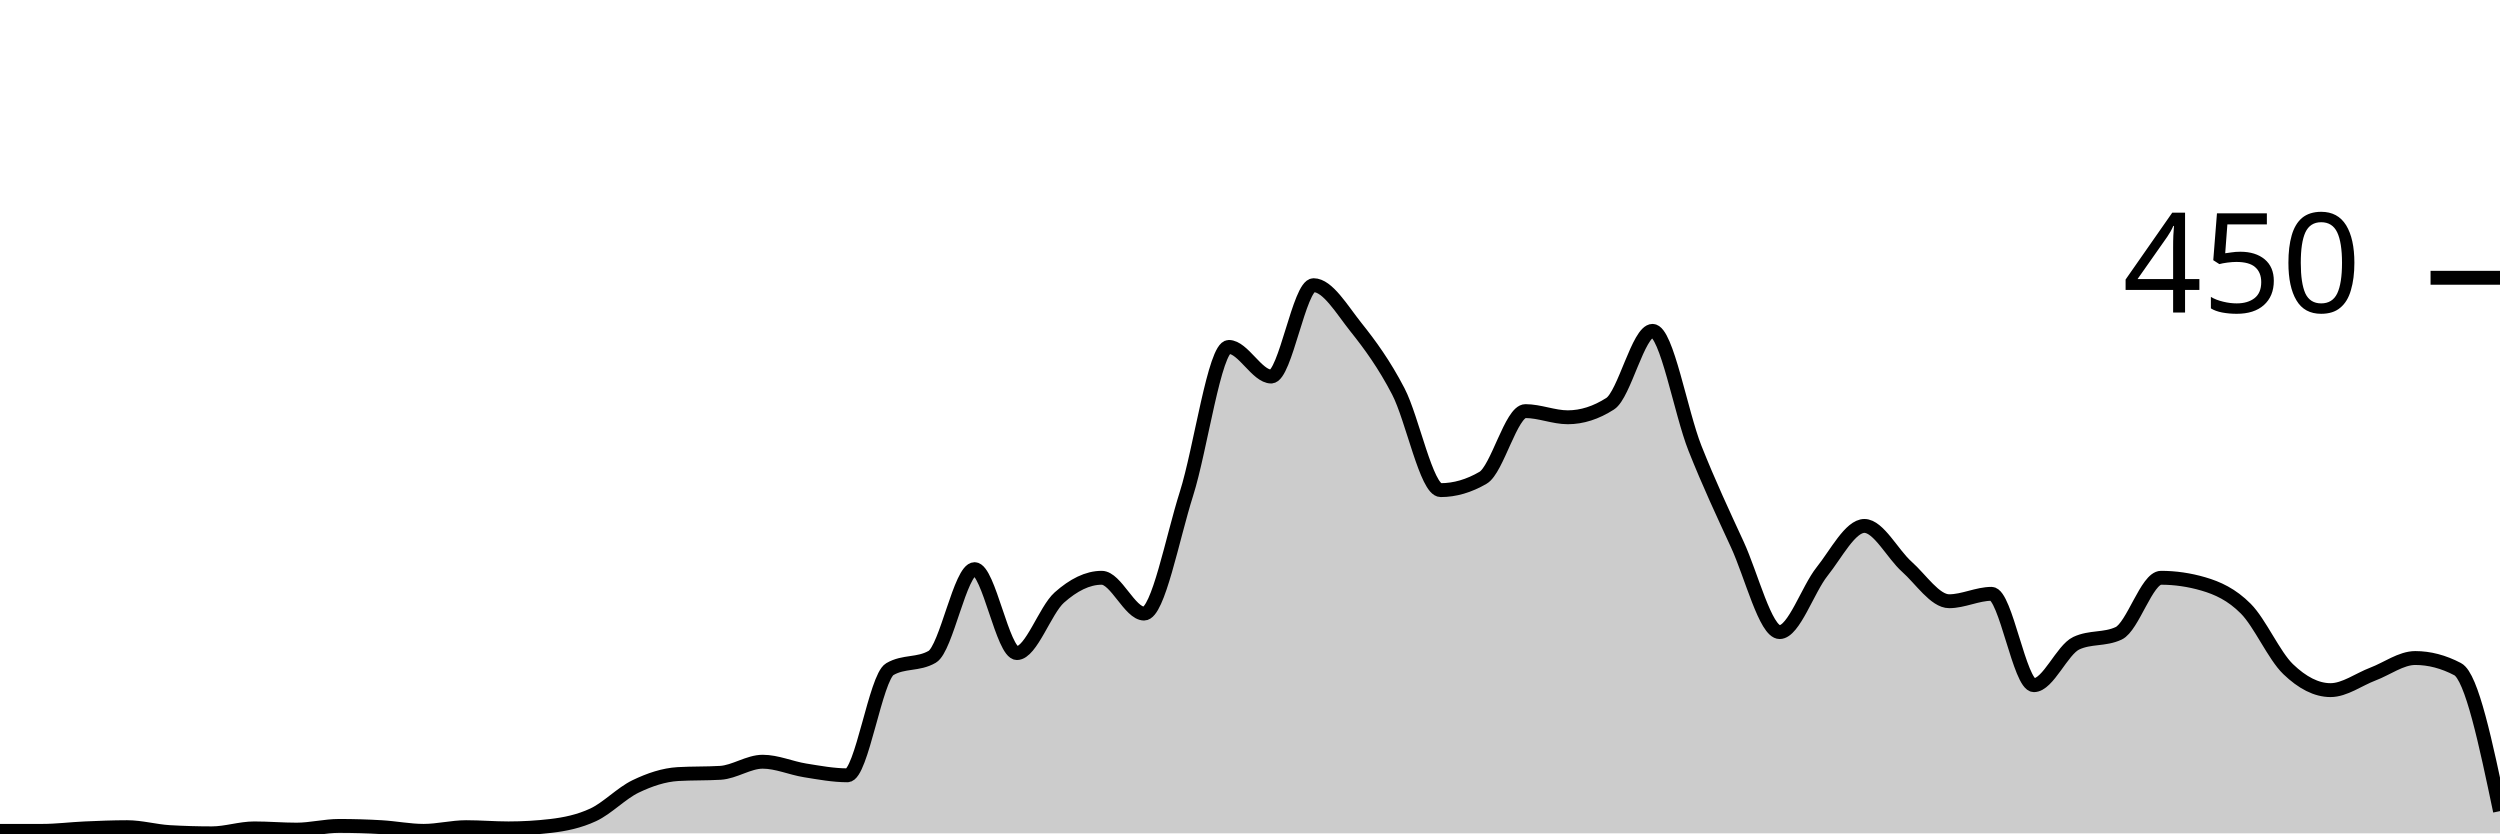
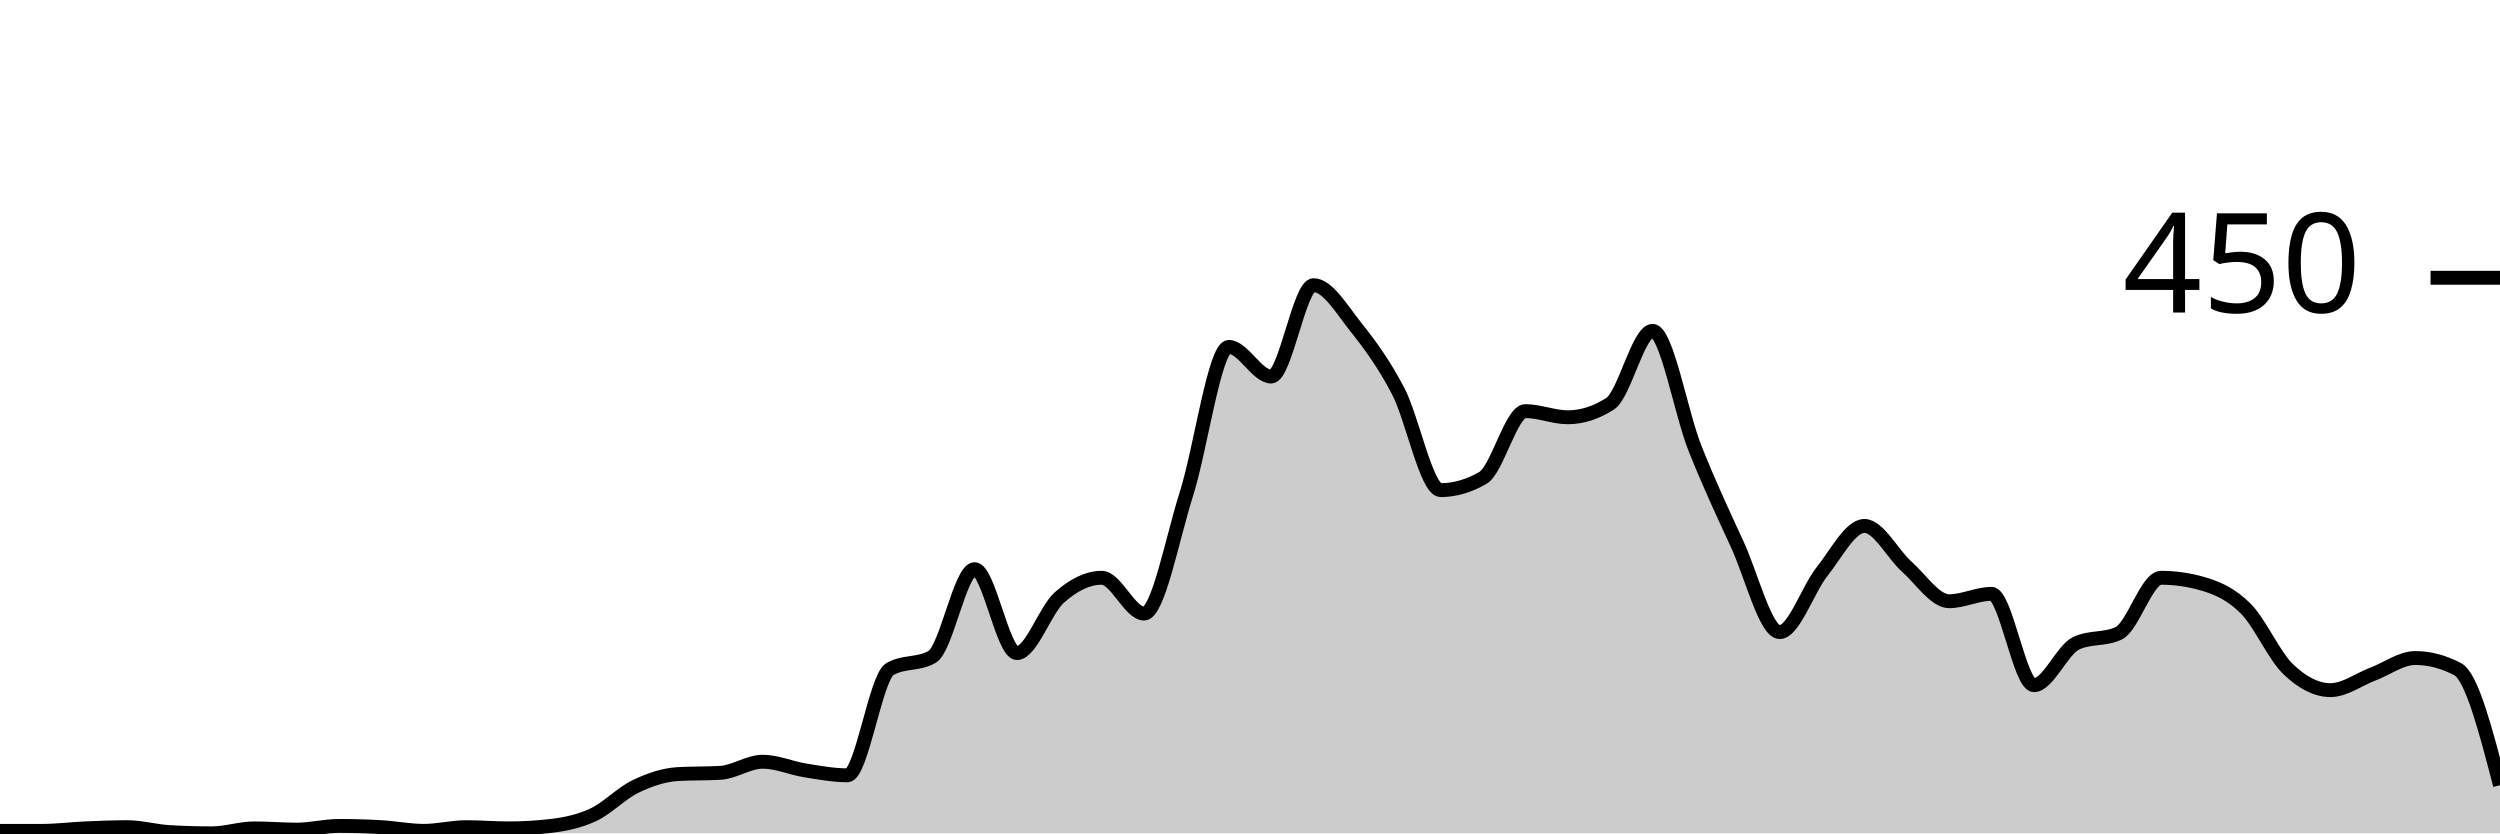
<svg xmlns="http://www.w3.org/2000/svg" viewBox="0 0 180 60">
  <g transform="translate(0,20)">
-     <path class="area" fill="rgba(0, 0, 0, 0.2)" d="M0,39.822C1.017,39.822,2.034,39.822,3.051,39.822C4.068,39.822,5.085,39.689,6.102,39.644C7.119,39.6,8.136,39.556,9.153,39.556C10.169,39.556,11.186,39.852,12.203,39.911C13.22,39.97,14.237,40,15.254,40C16.271,40,17.288,39.644,18.305,39.644C19.322,39.644,20.339,39.733,21.356,39.733C22.373,39.733,23.39,39.467,24.407,39.467C25.424,39.467,26.441,39.496,27.458,39.556C28.475,39.615,29.492,39.822,30.508,39.822C31.525,39.822,32.542,39.556,33.559,39.556C34.576,39.556,35.593,39.644,36.61,39.644C37.627,39.644,38.644,39.585,39.661,39.467C40.678,39.348,41.695,39.141,42.712,38.667C43.729,38.193,44.746,37.111,45.763,36.622C46.78,36.133,47.797,35.793,48.814,35.733C49.831,35.674,50.847,35.704,51.864,35.644C52.881,35.585,53.898,34.844,54.915,34.844C55.932,34.844,56.949,35.304,57.966,35.467C58.983,35.63,60,35.822,61.017,35.822C62.034,35.822,63.051,28.77,64.068,28.178C65.085,27.585,66.102,27.881,67.119,27.289C68.136,26.696,69.153,20.978,70.169,20.978C71.186,20.978,72.203,27.022,73.22,27.022C74.237,27.022,75.254,23.926,76.271,23.022C77.288,22.119,78.305,21.6,79.322,21.6C80.339,21.6,81.356,24.178,82.373,24.178C83.39,24.178,84.407,18.756,85.424,15.556C86.441,12.356,87.458,4.978,88.475,4.978C89.492,4.978,90.508,7.111,91.525,7.111C92.542,7.111,93.559,0.533,94.576,0.533C95.593,0.533,96.61,2.281,97.627,3.556C98.644,4.83,99.661,6.222,100.678,8.178C101.695,10.133,102.712,15.289,103.729,15.289C104.746,15.289,105.763,14.993,106.78,14.4C107.797,13.807,108.814,9.6,109.831,9.6C110.847,9.6,111.864,10.044,112.881,10.044C113.898,10.044,114.915,9.719,115.932,9.067C116.949,8.415,117.966,3.822,118.983,3.822C120,3.822,121.017,9.704,122.034,12.267C123.051,14.83,124.068,16.993,125.085,19.2C126.102,21.407,127.119,25.511,128.136,25.511C129.153,25.511,130.169,22.43,131.186,21.156C132.203,19.881,133.22,17.867,134.237,17.867C135.254,17.867,136.271,19.896,137.288,20.8C138.305,21.704,139.322,23.289,140.339,23.289C141.356,23.289,142.373,22.756,143.39,22.756C144.407,22.756,145.424,29.333,146.441,29.333C147.458,29.333,148.475,26.785,149.492,26.311C150.508,25.837,151.525,26.074,152.542,25.6C153.559,25.126,154.576,21.6,155.593,21.6C156.61,21.6,157.627,21.748,158.644,22.044C159.661,22.341,160.678,22.8,161.695,23.822C162.712,24.844,163.729,27.2,164.746,28.178C165.763,29.156,166.78,29.689,167.797,29.689C168.814,29.689,169.831,28.919,170.847,28.533C171.864,28.148,172.881,27.378,173.898,27.378C174.915,27.378,175.932,27.644,176.949,28.178C177.966,28.711,178.983,33.556,180,38.4L180,40C178.983,40,177.966,40,176.949,40C175.932,40,174.915,40,173.898,40C172.881,40,171.864,40,170.847,40C169.831,40,168.814,40,167.797,40C166.78,40,165.763,40,164.746,40C163.729,40,162.712,40,161.695,40C160.678,40,159.661,40,158.644,40C157.627,40,156.61,40,155.593,40C154.576,40,153.559,40,152.542,40C151.525,40,150.508,40,149.492,40C148.475,40,147.458,40,146.441,40C145.424,40,144.407,40,143.39,40C142.373,40,141.356,40,140.339,40C139.322,40,138.305,40,137.288,40C136.271,40,135.254,40,134.237,40C133.22,40,132.203,40,131.186,40C130.169,40,129.153,40,128.136,40C127.119,40,126.102,40,125.085,40C124.068,40,123.051,40,122.034,40C121.017,40,120,40,118.983,40C117.966,40,116.949,40,115.932,40C114.915,40,113.898,40,112.881,40C111.864,40,110.847,40,109.831,40C108.814,40,107.797,40,106.78,40C105.763,40,104.746,40,103.729,40C102.712,40,101.695,40,100.678,40C99.661,40,98.644,40,97.627,40C96.61,40,95.593,40,94.576,40C93.559,40,92.542,40,91.525,40C90.508,40,89.492,40,88.475,40C87.458,40,86.441,40,85.424,40C84.407,40,83.39,40,82.373,40C81.356,40,80.339,40,79.322,40C78.305,40,77.288,40,76.271,40C75.254,40,74.237,40,73.22,40C72.203,40,71.186,40,70.169,40C69.153,40,68.136,40,67.119,40C66.102,40,65.085,40,64.068,40C63.051,40,62.034,40,61.017,40C60,40,58.983,40,57.966,40C56.949,40,55.932,40,54.915,40C53.898,40,52.881,40,51.864,40C50.847,40,49.831,40,48.814,40C47.797,40,46.78,40,45.763,40C44.746,40,43.729,40,42.712,40C41.695,40,40.678,40,39.661,40C38.644,40,37.627,40,36.61,40C35.593,40,34.576,40,33.559,40C32.542,40,31.525,40,30.508,40C29.492,40,28.475,40,27.458,40C26.441,40,25.424,40,24.407,40C23.39,40,22.373,40,21.356,40C20.339,40,19.322,40,18.305,40C17.288,40,16.271,40,15.254,40C14.237,40,13.22,40,12.203,40C11.186,40,10.169,40,9.153,40C8.136,40,7.119,40,6.102,40C5.085,40,4.068,40,3.051,40C2.034,40,1.017,40,0,40Z" />
-     <path class="line" stroke="black" fill="none" d="M0,39.822C1.017,39.822,2.034,39.822,3.051,39.822C4.068,39.822,5.085,39.689,6.102,39.644C7.119,39.6,8.136,39.556,9.153,39.556C10.169,39.556,11.186,39.852,12.203,39.911C13.22,39.97,14.237,40,15.254,40C16.271,40,17.288,39.644,18.305,39.644C19.322,39.644,20.339,39.733,21.356,39.733C22.373,39.733,23.39,39.467,24.407,39.467C25.424,39.467,26.441,39.496,27.458,39.556C28.475,39.615,29.492,39.822,30.508,39.822C31.525,39.822,32.542,39.556,33.559,39.556C34.576,39.556,35.593,39.644,36.61,39.644C37.627,39.644,38.644,39.585,39.661,39.467C40.678,39.348,41.695,39.141,42.712,38.667C43.729,38.193,44.746,37.111,45.763,36.622C46.78,36.133,47.797,35.793,48.814,35.733C49.831,35.674,50.847,35.704,51.864,35.644C52.881,35.585,53.898,34.844,54.915,34.844C55.932,34.844,56.949,35.304,57.966,35.467C58.983,35.63,60,35.822,61.017,35.822C62.034,35.822,63.051,28.77,64.068,28.178C65.085,27.585,66.102,27.881,67.119,27.289C68.136,26.696,69.153,20.978,70.169,20.978C71.186,20.978,72.203,27.022,73.22,27.022C74.237,27.022,75.254,23.926,76.271,23.022C77.288,22.119,78.305,21.6,79.322,21.6C80.339,21.6,81.356,24.178,82.373,24.178C83.39,24.178,84.407,18.756,85.424,15.556C86.441,12.356,87.458,4.978,88.475,4.978C89.492,4.978,90.508,7.111,91.525,7.111C92.542,7.111,93.559,0.533,94.576,0.533C95.593,0.533,96.61,2.281,97.627,3.556C98.644,4.83,99.661,6.222,100.678,8.178C101.695,10.133,102.712,15.289,103.729,15.289C104.746,15.289,105.763,14.993,106.78,14.4C107.797,13.807,108.814,9.6,109.831,9.6C110.847,9.6,111.864,10.044,112.881,10.044C113.898,10.044,114.915,9.719,115.932,9.067C116.949,8.415,117.966,3.822,118.983,3.822C120,3.822,121.017,9.704,122.034,12.267C123.051,14.83,124.068,16.993,125.085,19.2C126.102,21.407,127.119,25.511,128.136,25.511C129.153,25.511,130.169,22.43,131.186,21.156C132.203,19.881,133.22,17.867,134.237,17.867C135.254,17.867,136.271,19.896,137.288,20.8C138.305,21.704,139.322,23.289,140.339,23.289C141.356,23.289,142.373,22.756,143.39,22.756C144.407,22.756,145.424,29.333,146.441,29.333C147.458,29.333,148.475,26.785,149.492,26.311C150.508,25.837,151.525,26.074,152.542,25.6C153.559,25.126,154.576,21.6,155.593,21.6C156.61,21.6,157.627,21.748,158.644,22.044C159.661,22.341,160.678,22.8,161.695,23.822C162.712,24.844,163.729,27.2,164.746,28.178C165.763,29.156,166.78,29.689,167.797,29.689C168.814,29.689,169.831,28.919,170.847,28.533C171.864,28.148,172.881,27.378,173.898,27.378C174.915,27.378,175.932,27.644,176.949,28.178C177.966,28.711,178.983,33.556,180,38.4" />
+     <path class="area" fill="rgba(0, 0, 0, 0.2)" d="M0,39.822C1.017,39.822,2.034,39.822,3.051,39.822C4.068,39.822,5.085,39.689,6.102,39.644C7.119,39.6,8.136,39.556,9.153,39.556C10.169,39.556,11.186,39.852,12.203,39.911C13.22,39.97,14.237,40,15.254,40C16.271,40,17.288,39.644,18.305,39.644C19.322,39.644,20.339,39.733,21.356,39.733C22.373,39.733,23.39,39.467,24.407,39.467C25.424,39.467,26.441,39.496,27.458,39.556C28.475,39.615,29.492,39.822,30.508,39.822C31.525,39.822,32.542,39.556,33.559,39.556C34.576,39.556,35.593,39.644,36.61,39.644C37.627,39.644,38.644,39.585,39.661,39.467C40.678,39.348,41.695,39.141,42.712,38.667C43.729,38.193,44.746,37.111,45.763,36.622C46.78,36.133,47.797,35.793,48.814,35.733C49.831,35.674,50.847,35.704,51.864,35.644C52.881,35.585,53.898,34.844,54.915,34.844C55.932,34.844,56.949,35.304,57.966,35.467C58.983,35.63,60,35.822,61.017,35.822C62.034,35.822,63.051,28.77,64.068,28.178C65.085,27.585,66.102,27.881,67.119,27.289C68.136,26.696,69.153,20.978,70.169,20.978C71.186,20.978,72.203,27.022,73.22,27.022C74.237,27.022,75.254,23.926,76.271,23.022C77.288,22.119,78.305,21.6,79.322,21.6C80.339,21.6,81.356,24.178,82.373,24.178C83.39,24.178,84.407,18.756,85.424,15.556C86.441,12.356,87.458,4.978,88.475,4.978C89.492,4.978,90.508,7.111,91.525,7.111C92.542,7.111,93.559,0.533,94.576,0.533C95.593,0.533,96.61,2.281,97.627,3.556C98.644,4.83,99.661,6.222,100.678,8.178C101.695,10.133,102.712,15.289,103.729,15.289C104.746,15.289,105.763,14.993,106.78,14.4C107.797,13.807,108.814,9.6,109.831,9.6C110.847,9.6,111.864,10.044,112.881,10.044C113.898,10.044,114.915,9.719,115.932,9.067C116.949,8.415,117.966,3.822,118.983,3.822C120,3.822,121.017,9.704,122.034,12.267C123.051,14.83,124.068,16.993,125.085,19.2C126.102,21.407,127.119,25.511,128.136,25.511C129.153,25.511,130.169,22.43,131.186,21.156C132.203,19.881,133.22,17.867,134.237,17.867C135.254,17.867,136.271,19.896,137.288,20.8C138.305,21.704,139.322,23.289,140.339,23.289C141.356,23.289,142.373,22.756,143.39,22.756C144.407,22.756,145.424,29.333,146.441,29.333C147.458,29.333,148.475,26.785,149.492,26.311C150.508,25.837,151.525,26.074,152.542,25.6C153.559,25.126,154.576,21.6,155.593,21.6C156.61,21.6,157.627,21.748,158.644,22.044C159.661,22.341,160.678,22.8,161.695,23.822C162.712,24.844,163.729,27.2,164.746,28.178C165.763,29.156,166.78,29.689,167.797,29.689C168.814,29.689,169.831,28.919,170.847,28.533C171.864,28.148,172.881,27.378,173.898,27.378C174.915,27.378,175.932,27.644,176.949,28.178C177.966,28.711,178.983,32.622,180,36.533L180,40C178.983,40,177.966,40,176.949,40C175.932,40,174.915,40,173.898,40C172.881,40,171.864,40,170.847,40C169.831,40,168.814,40,167.797,40C166.78,40,165.763,40,164.746,40C163.729,40,162.712,40,161.695,40C160.678,40,159.661,40,158.644,40C157.627,40,156.61,40,155.593,40C154.576,40,153.559,40,152.542,40C151.525,40,150.508,40,149.492,40C148.475,40,147.458,40,146.441,40C145.424,40,144.407,40,143.39,40C142.373,40,141.356,40,140.339,40C139.322,40,138.305,40,137.288,40C136.271,40,135.254,40,134.237,40C133.22,40,132.203,40,131.186,40C130.169,40,129.153,40,128.136,40C127.119,40,126.102,40,125.085,40C124.068,40,123.051,40,122.034,40C121.017,40,120,40,118.983,40C117.966,40,116.949,40,115.932,40C114.915,40,113.898,40,112.881,40C111.864,40,110.847,40,109.831,40C108.814,40,107.797,40,106.78,40C105.763,40,104.746,40,103.729,40C102.712,40,101.695,40,100.678,40C99.661,40,98.644,40,97.627,40C96.61,40,95.593,40,94.576,40C93.559,40,92.542,40,91.525,40C90.508,40,89.492,40,88.475,40C87.458,40,86.441,40,85.424,40C84.407,40,83.39,40,82.373,40C81.356,40,80.339,40,79.322,40C78.305,40,77.288,40,76.271,40C75.254,40,74.237,40,73.22,40C72.203,40,71.186,40,70.169,40C69.153,40,68.136,40,67.119,40C66.102,40,65.085,40,64.068,40C63.051,40,62.034,40,61.017,40C60,40,58.983,40,57.966,40C56.949,40,55.932,40,54.915,40C53.898,40,52.881,40,51.864,40C50.847,40,49.831,40,48.814,40C47.797,40,46.78,40,45.763,40C44.746,40,43.729,40,42.712,40C41.695,40,40.678,40,39.661,40C38.644,40,37.627,40,36.61,40C35.593,40,34.576,40,33.559,40C32.542,40,31.525,40,30.508,40C29.492,40,28.475,40,27.458,40C26.441,40,25.424,40,24.407,40C23.39,40,22.373,40,21.356,40C20.339,40,19.322,40,18.305,40C17.288,40,16.271,40,15.254,40C14.237,40,13.22,40,12.203,40C11.186,40,10.169,40,9.153,40C8.136,40,7.119,40,6.102,40C5.085,40,4.068,40,3.051,40C2.034,40,1.017,40,0,40Z" />
+     <path class="line" stroke="black" fill="none" d="M0,39.822C1.017,39.822,2.034,39.822,3.051,39.822C4.068,39.822,5.085,39.689,6.102,39.644C7.119,39.6,8.136,39.556,9.153,39.556C10.169,39.556,11.186,39.852,12.203,39.911C13.22,39.97,14.237,40,15.254,40C16.271,40,17.288,39.644,18.305,39.644C19.322,39.644,20.339,39.733,21.356,39.733C22.373,39.733,23.39,39.467,24.407,39.467C25.424,39.467,26.441,39.496,27.458,39.556C28.475,39.615,29.492,39.822,30.508,39.822C31.525,39.822,32.542,39.556,33.559,39.556C34.576,39.556,35.593,39.644,36.61,39.644C37.627,39.644,38.644,39.585,39.661,39.467C40.678,39.348,41.695,39.141,42.712,38.667C43.729,38.193,44.746,37.111,45.763,36.622C46.78,36.133,47.797,35.793,48.814,35.733C49.831,35.674,50.847,35.704,51.864,35.644C52.881,35.585,53.898,34.844,54.915,34.844C55.932,34.844,56.949,35.304,57.966,35.467C58.983,35.63,60,35.822,61.017,35.822C62.034,35.822,63.051,28.77,64.068,28.178C65.085,27.585,66.102,27.881,67.119,27.289C68.136,26.696,69.153,20.978,70.169,20.978C71.186,20.978,72.203,27.022,73.22,27.022C74.237,27.022,75.254,23.926,76.271,23.022C77.288,22.119,78.305,21.6,79.322,21.6C80.339,21.6,81.356,24.178,82.373,24.178C83.39,24.178,84.407,18.756,85.424,15.556C86.441,12.356,87.458,4.978,88.475,4.978C89.492,4.978,90.508,7.111,91.525,7.111C92.542,7.111,93.559,0.533,94.576,0.533C95.593,0.533,96.61,2.281,97.627,3.556C98.644,4.83,99.661,6.222,100.678,8.178C101.695,10.133,102.712,15.289,103.729,15.289C104.746,15.289,105.763,14.993,106.78,14.4C107.797,13.807,108.814,9.6,109.831,9.6C110.847,9.6,111.864,10.044,112.881,10.044C113.898,10.044,114.915,9.719,115.932,9.067C116.949,8.415,117.966,3.822,118.983,3.822C120,3.822,121.017,9.704,122.034,12.267C123.051,14.83,124.068,16.993,125.085,19.2C126.102,21.407,127.119,25.511,128.136,25.511C129.153,25.511,130.169,22.43,131.186,21.156C132.203,19.881,133.22,17.867,134.237,17.867C135.254,17.867,136.271,19.896,137.288,20.8C138.305,21.704,139.322,23.289,140.339,23.289C141.356,23.289,142.373,22.756,143.39,22.756C144.407,22.756,145.424,29.333,146.441,29.333C147.458,29.333,148.475,26.785,149.492,26.311C150.508,25.837,151.525,26.074,152.542,25.6C153.559,25.126,154.576,21.6,155.593,21.6C156.61,21.6,157.627,21.748,158.644,22.044C159.661,22.341,160.678,22.8,161.695,23.822C162.712,24.844,163.729,27.2,164.746,28.178C165.763,29.156,166.78,29.689,167.797,29.689C168.814,29.689,169.831,28.919,170.847,28.533C171.864,28.148,172.881,27.378,173.898,27.378C174.915,27.378,175.932,27.644,176.949,28.178C177.966,28.711,178.983,32.622,180,36.533" />
    <path class="axis-ceiling" stroke-width="1" stroke="black" fill="none" d="M175,0L180,0" />
    <text class="axis-ceiling-label" font-family="sans-serif" text-anchor="end" font-size="10px" x="170" y="2.5">450</text>
  </g>
</svg>
